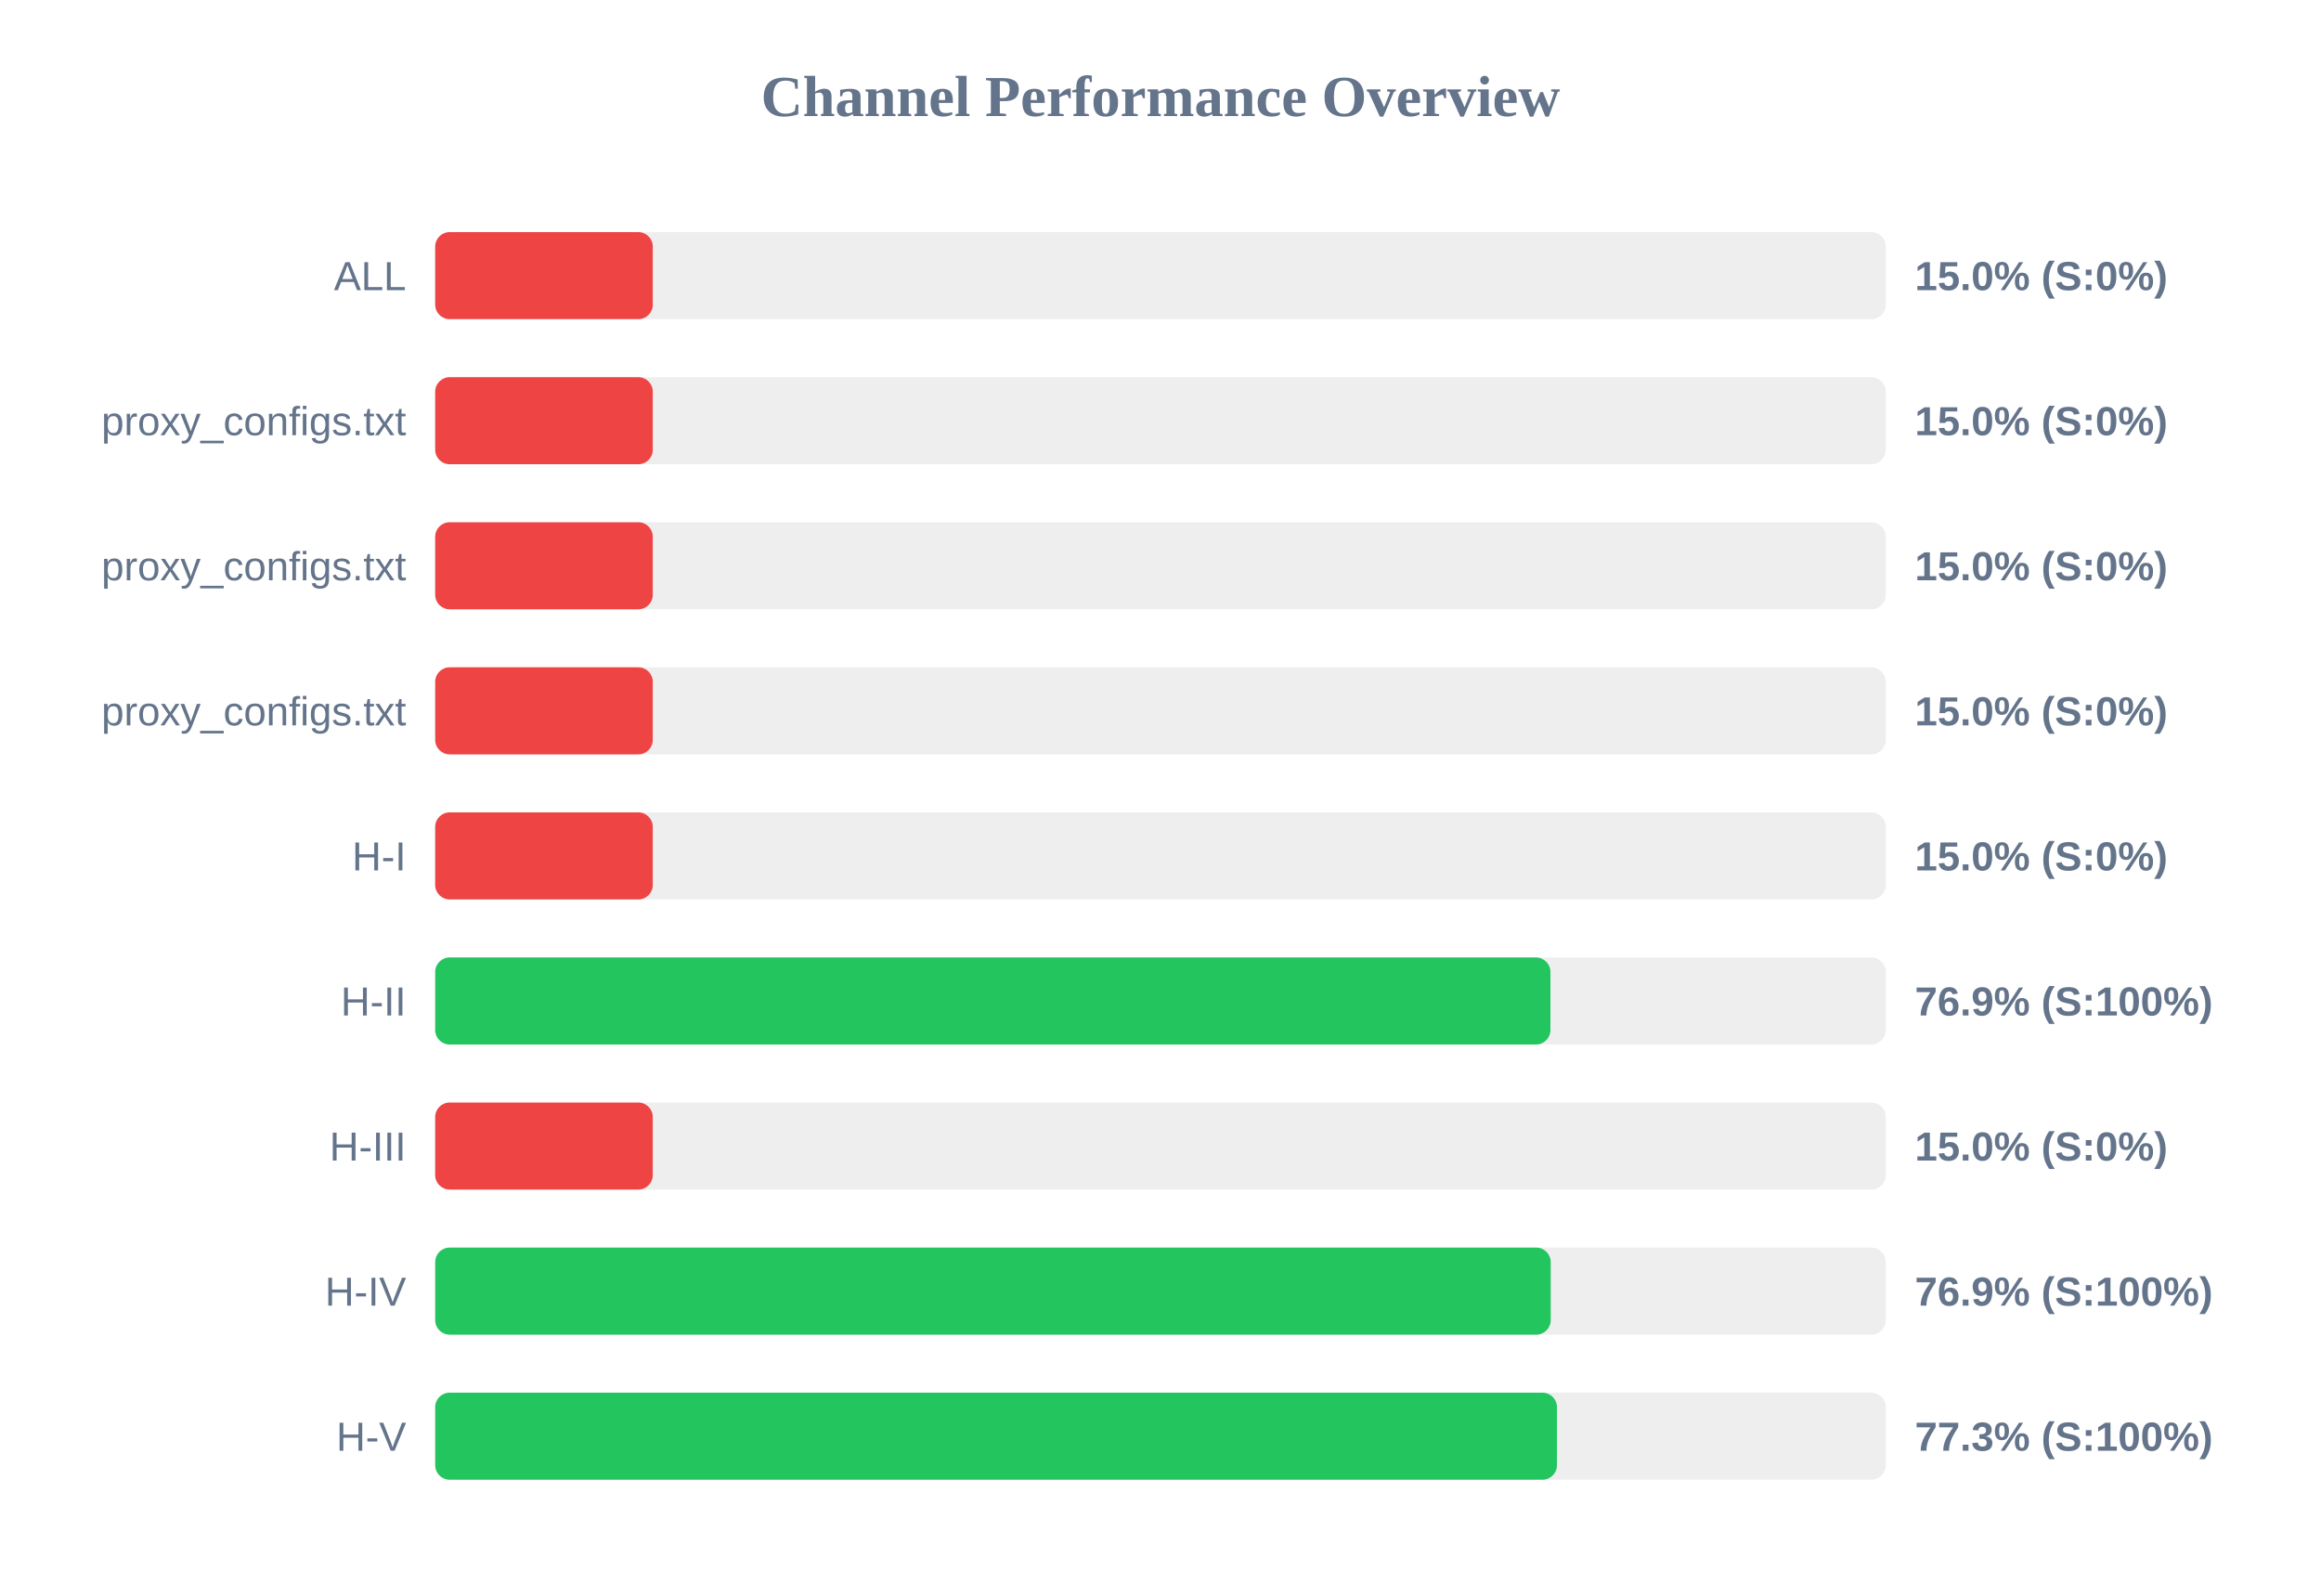
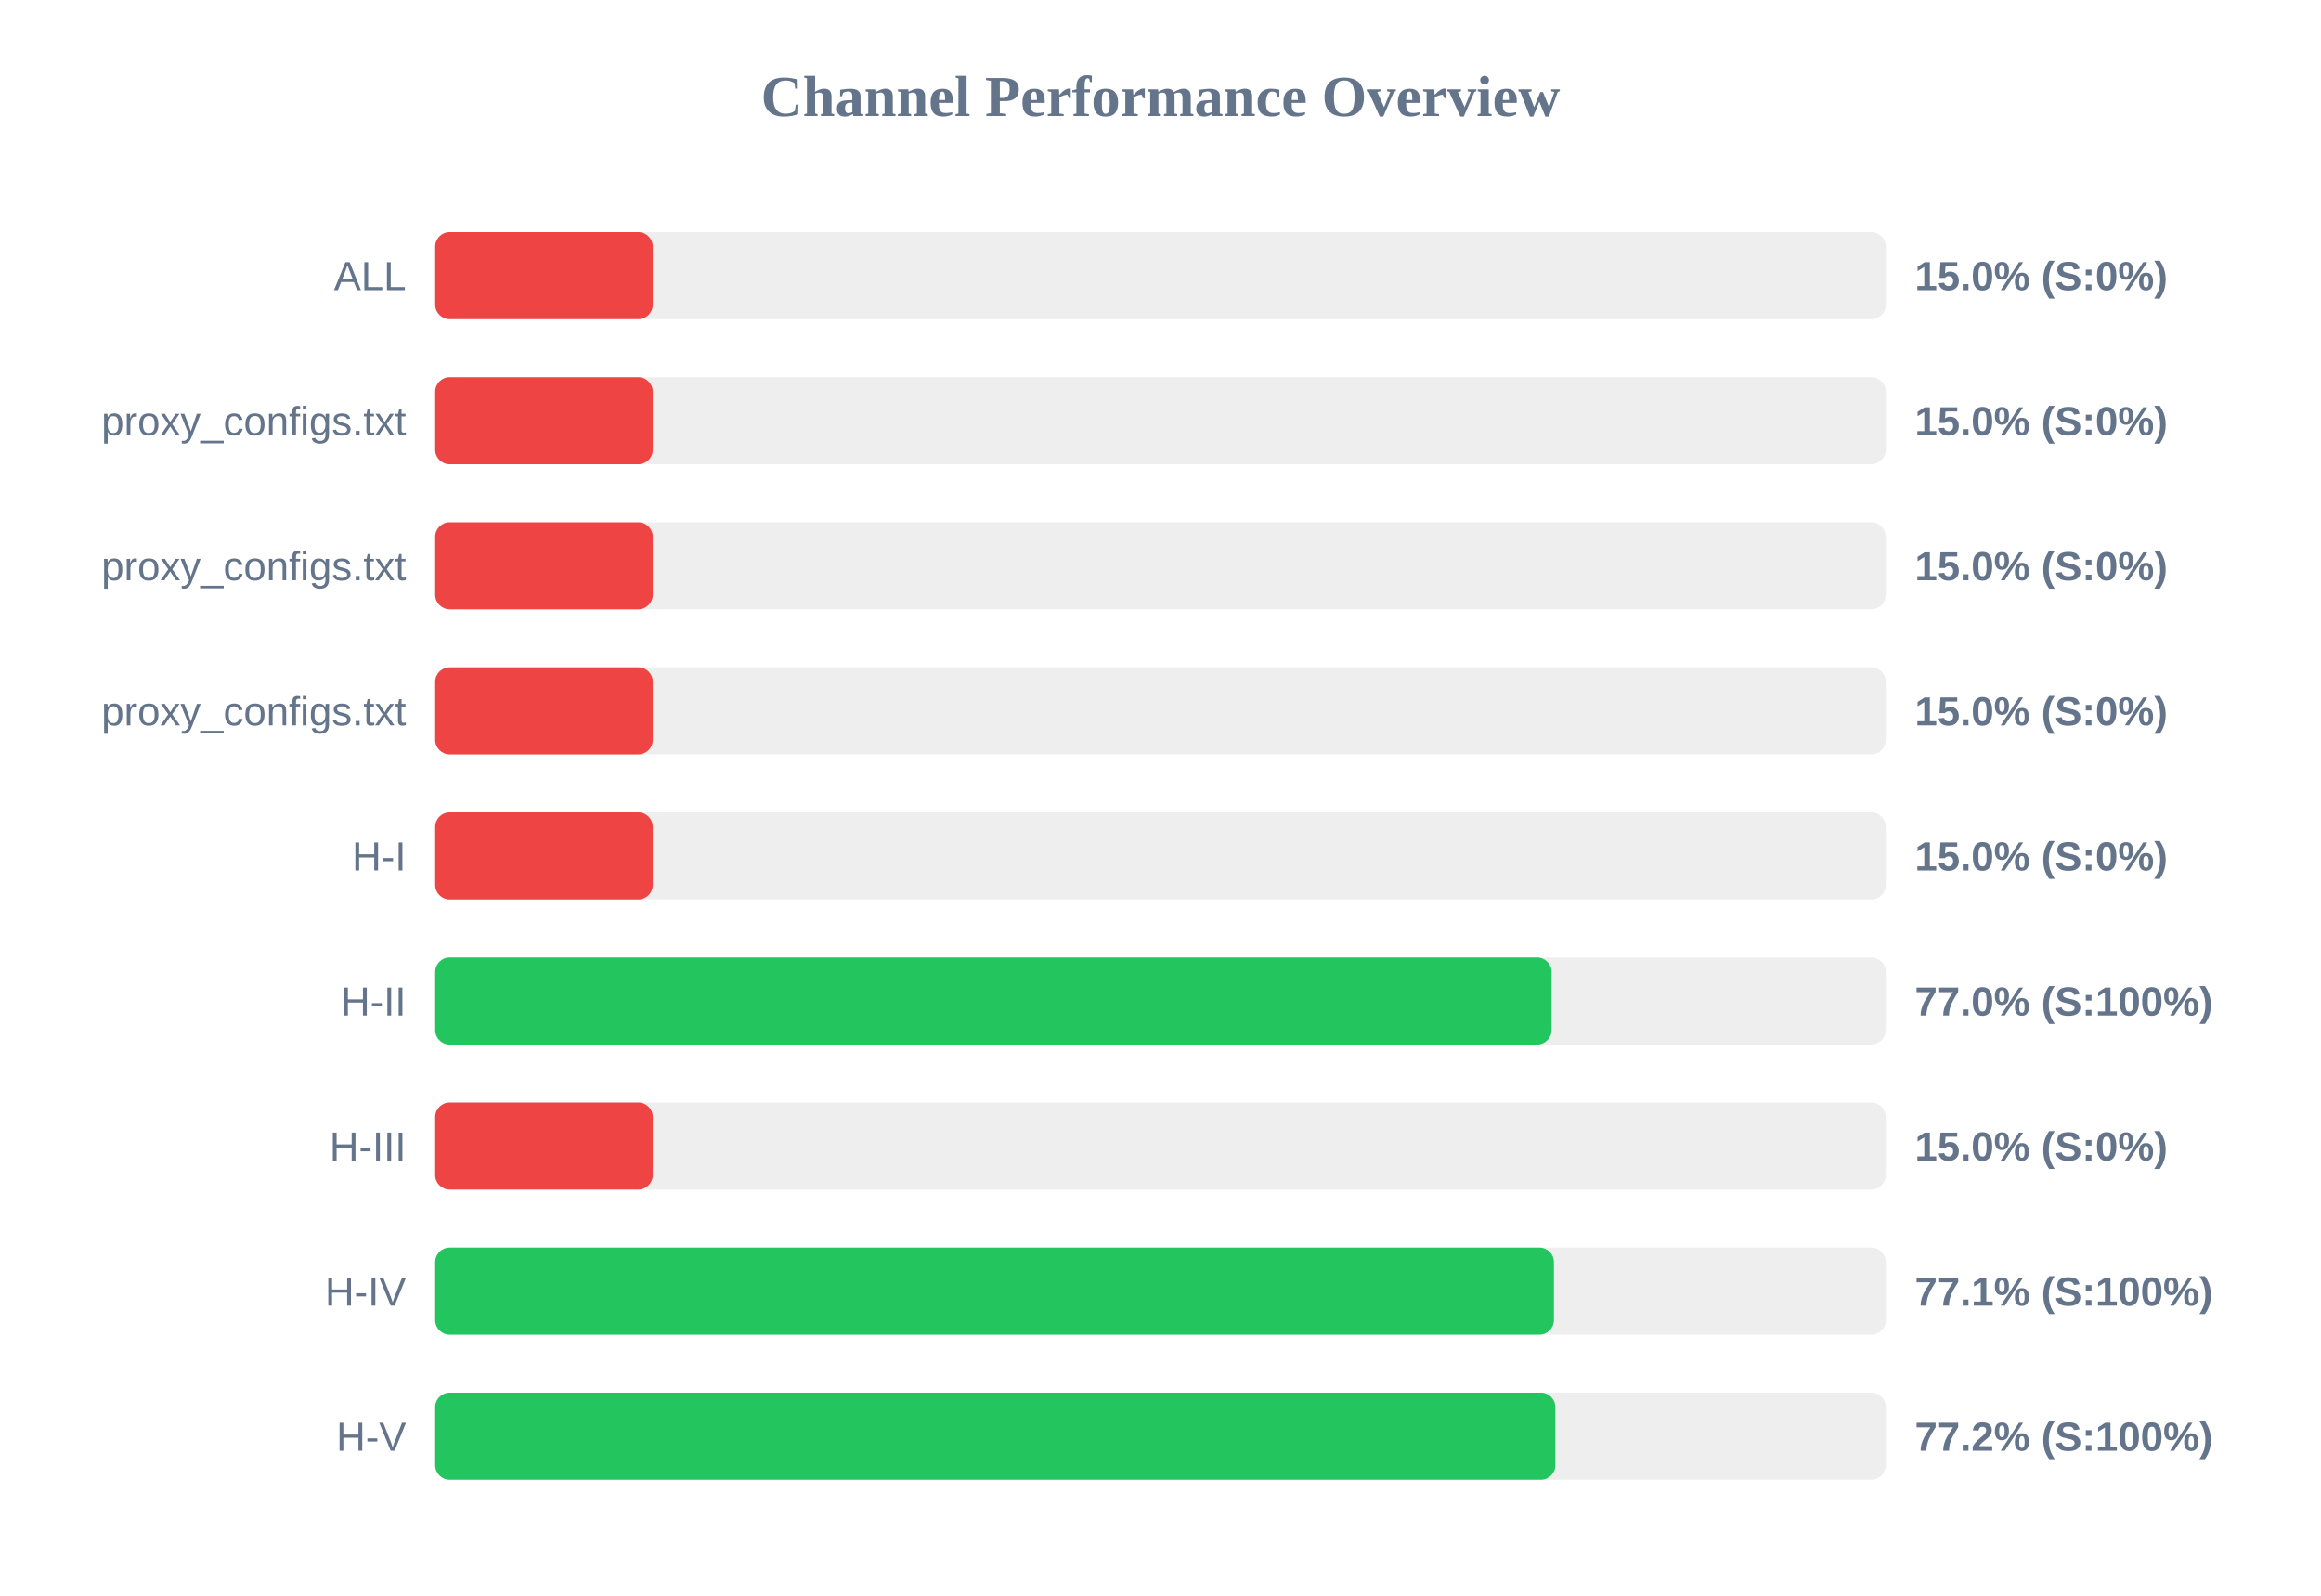
<svg xmlns="http://www.w3.org/2000/svg" width="800" height="550" version="1.1">
  <style>
        .row { font: 14px Arial; fill: #64748b; }
        .score { font: bold 14px Arial; fill: #64748b; }
    </style>
  <text x="400" y="40" text-anchor="middle" font-size="20px" font-weight="bold" fill="#64748b">Channel Performance Overview</text>
  <rect x="150" y="80" width="500" height="30" fill="#eee" rx="5" />
  <rect x="150" y="80" width="75.0" height="30" fill="#ef4444" rx="5" />
  <text x="140" y="100" text-anchor="end" class="row">ALL</text>
  <text x="660" y="100" text-anchor="start" class="score">15.0% (S:0%)</text>
  <rect x="150" y="130" width="500" height="30" fill="#eee" rx="5" />
  <rect x="150" y="130" width="75.0" height="30" fill="#ef4444" rx="5" />
  <text x="140" y="150" text-anchor="end" class="row">proxy_configs.txt</text>
  <text x="660" y="150" text-anchor="start" class="score">15.0% (S:0%)</text>
  <rect x="150" y="180" width="500" height="30" fill="#eee" rx="5" />
  <rect x="150" y="180" width="75.0" height="30" fill="#ef4444" rx="5" />
  <text x="140" y="200" text-anchor="end" class="row">proxy_configs.txt</text>
  <text x="660" y="200" text-anchor="start" class="score">15.0% (S:0%)</text>
  <rect x="150" y="230" width="500" height="30" fill="#eee" rx="5" />
  <rect x="150" y="230" width="75.0" height="30" fill="#ef4444" rx="5" />
  <text x="140" y="250" text-anchor="end" class="row">proxy_configs.txt</text>
  <text x="660" y="250" text-anchor="start" class="score">15.0% (S:0%)</text>
  <rect x="150" y="280" width="500" height="30" fill="#eee" rx="5" />
  <rect x="150" y="280" width="75.0" height="30" fill="#ef4444" rx="5" />
  <text x="140" y="300" text-anchor="end" class="row">H-I</text>
  <text x="660" y="300" text-anchor="start" class="score">15.0% (S:0%)</text>
  <rect x="150" y="330" width="500" height="30" fill="#eee" rx="5" />
-   <rect x="150" y="330" width="384.4" height="30" fill="#22c55e" rx="5" />
+   <rect x="150" y="330" width="384.8" height="30" fill="#22c55e" rx="5" />
  <text x="140" y="350" text-anchor="end" class="row">H-II</text>
-   <text x="660" y="350" text-anchor="start" class="score">76.9% (S:100%)</text>
+   <text x="660" y="350" text-anchor="start" class="score">77.0% (S:100%)</text>
  <rect x="150" y="380" width="500" height="30" fill="#eee" rx="5" />
  <rect x="150" y="380" width="75.0" height="30" fill="#ef4444" rx="5" />
  <text x="140" y="400" text-anchor="end" class="row">H-III</text>
  <text x="660" y="400" text-anchor="start" class="score">15.0% (S:0%)</text>
  <rect x="150" y="430" width="500" height="30" fill="#eee" rx="5" />
-   <rect x="150" y="430" width="384.5" height="30" fill="#22c55e" rx="5" />
+   <rect x="150" y="430" width="385.6" height="30" fill="#22c55e" rx="5" />
  <text x="140" y="450" text-anchor="end" class="row">H-IV</text>
-   <text x="660" y="450" text-anchor="start" class="score">76.9% (S:100%)</text>
+   <text x="660" y="450" text-anchor="start" class="score">77.1% (S:100%)</text>
  <rect x="150" y="480" width="500" height="30" fill="#eee" rx="5" />
-   <rect x="150" y="480" width="386.65" height="30" fill="#22c55e" rx="5" />
+   <rect x="150" y="480" width="386.1" height="30" fill="#22c55e" rx="5" />
  <text x="140" y="500" text-anchor="end" class="row">H-V</text>
-   <text x="660" y="500" text-anchor="start" class="score">77.3% (S:100%)</text>
+   <text x="660" y="500" text-anchor="start" class="score">77.2% (S:100%)</text>
</svg>
